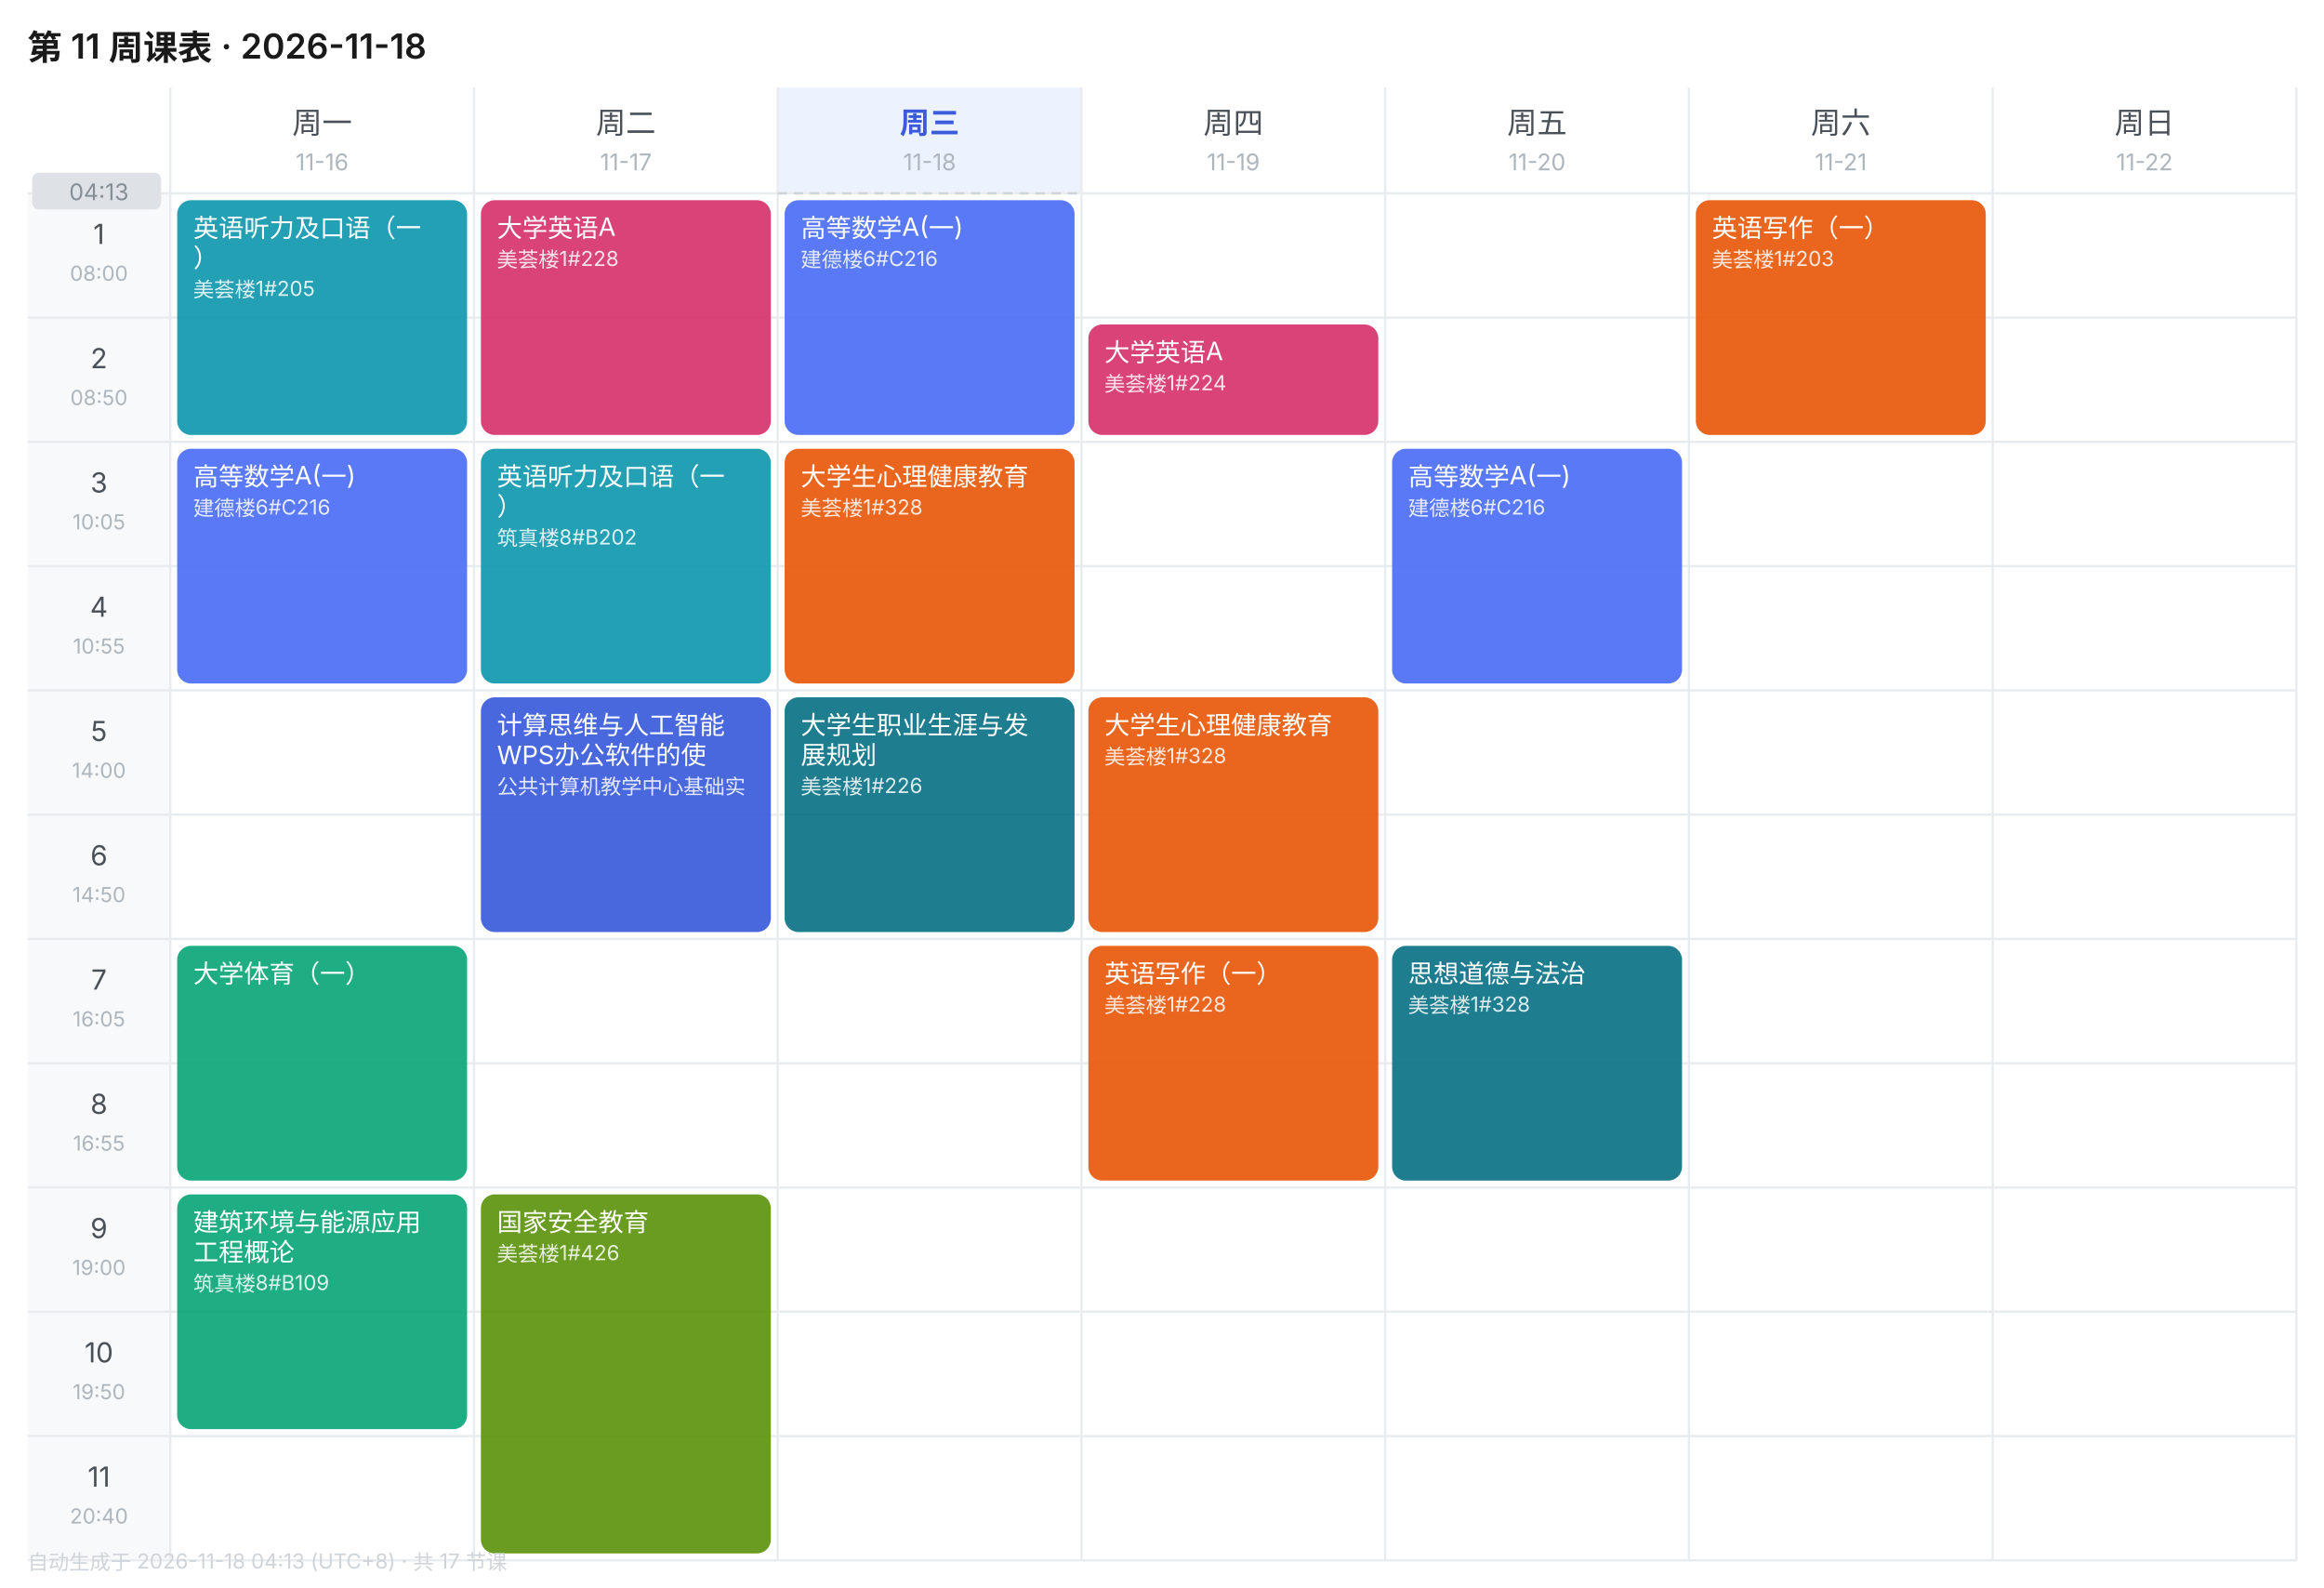
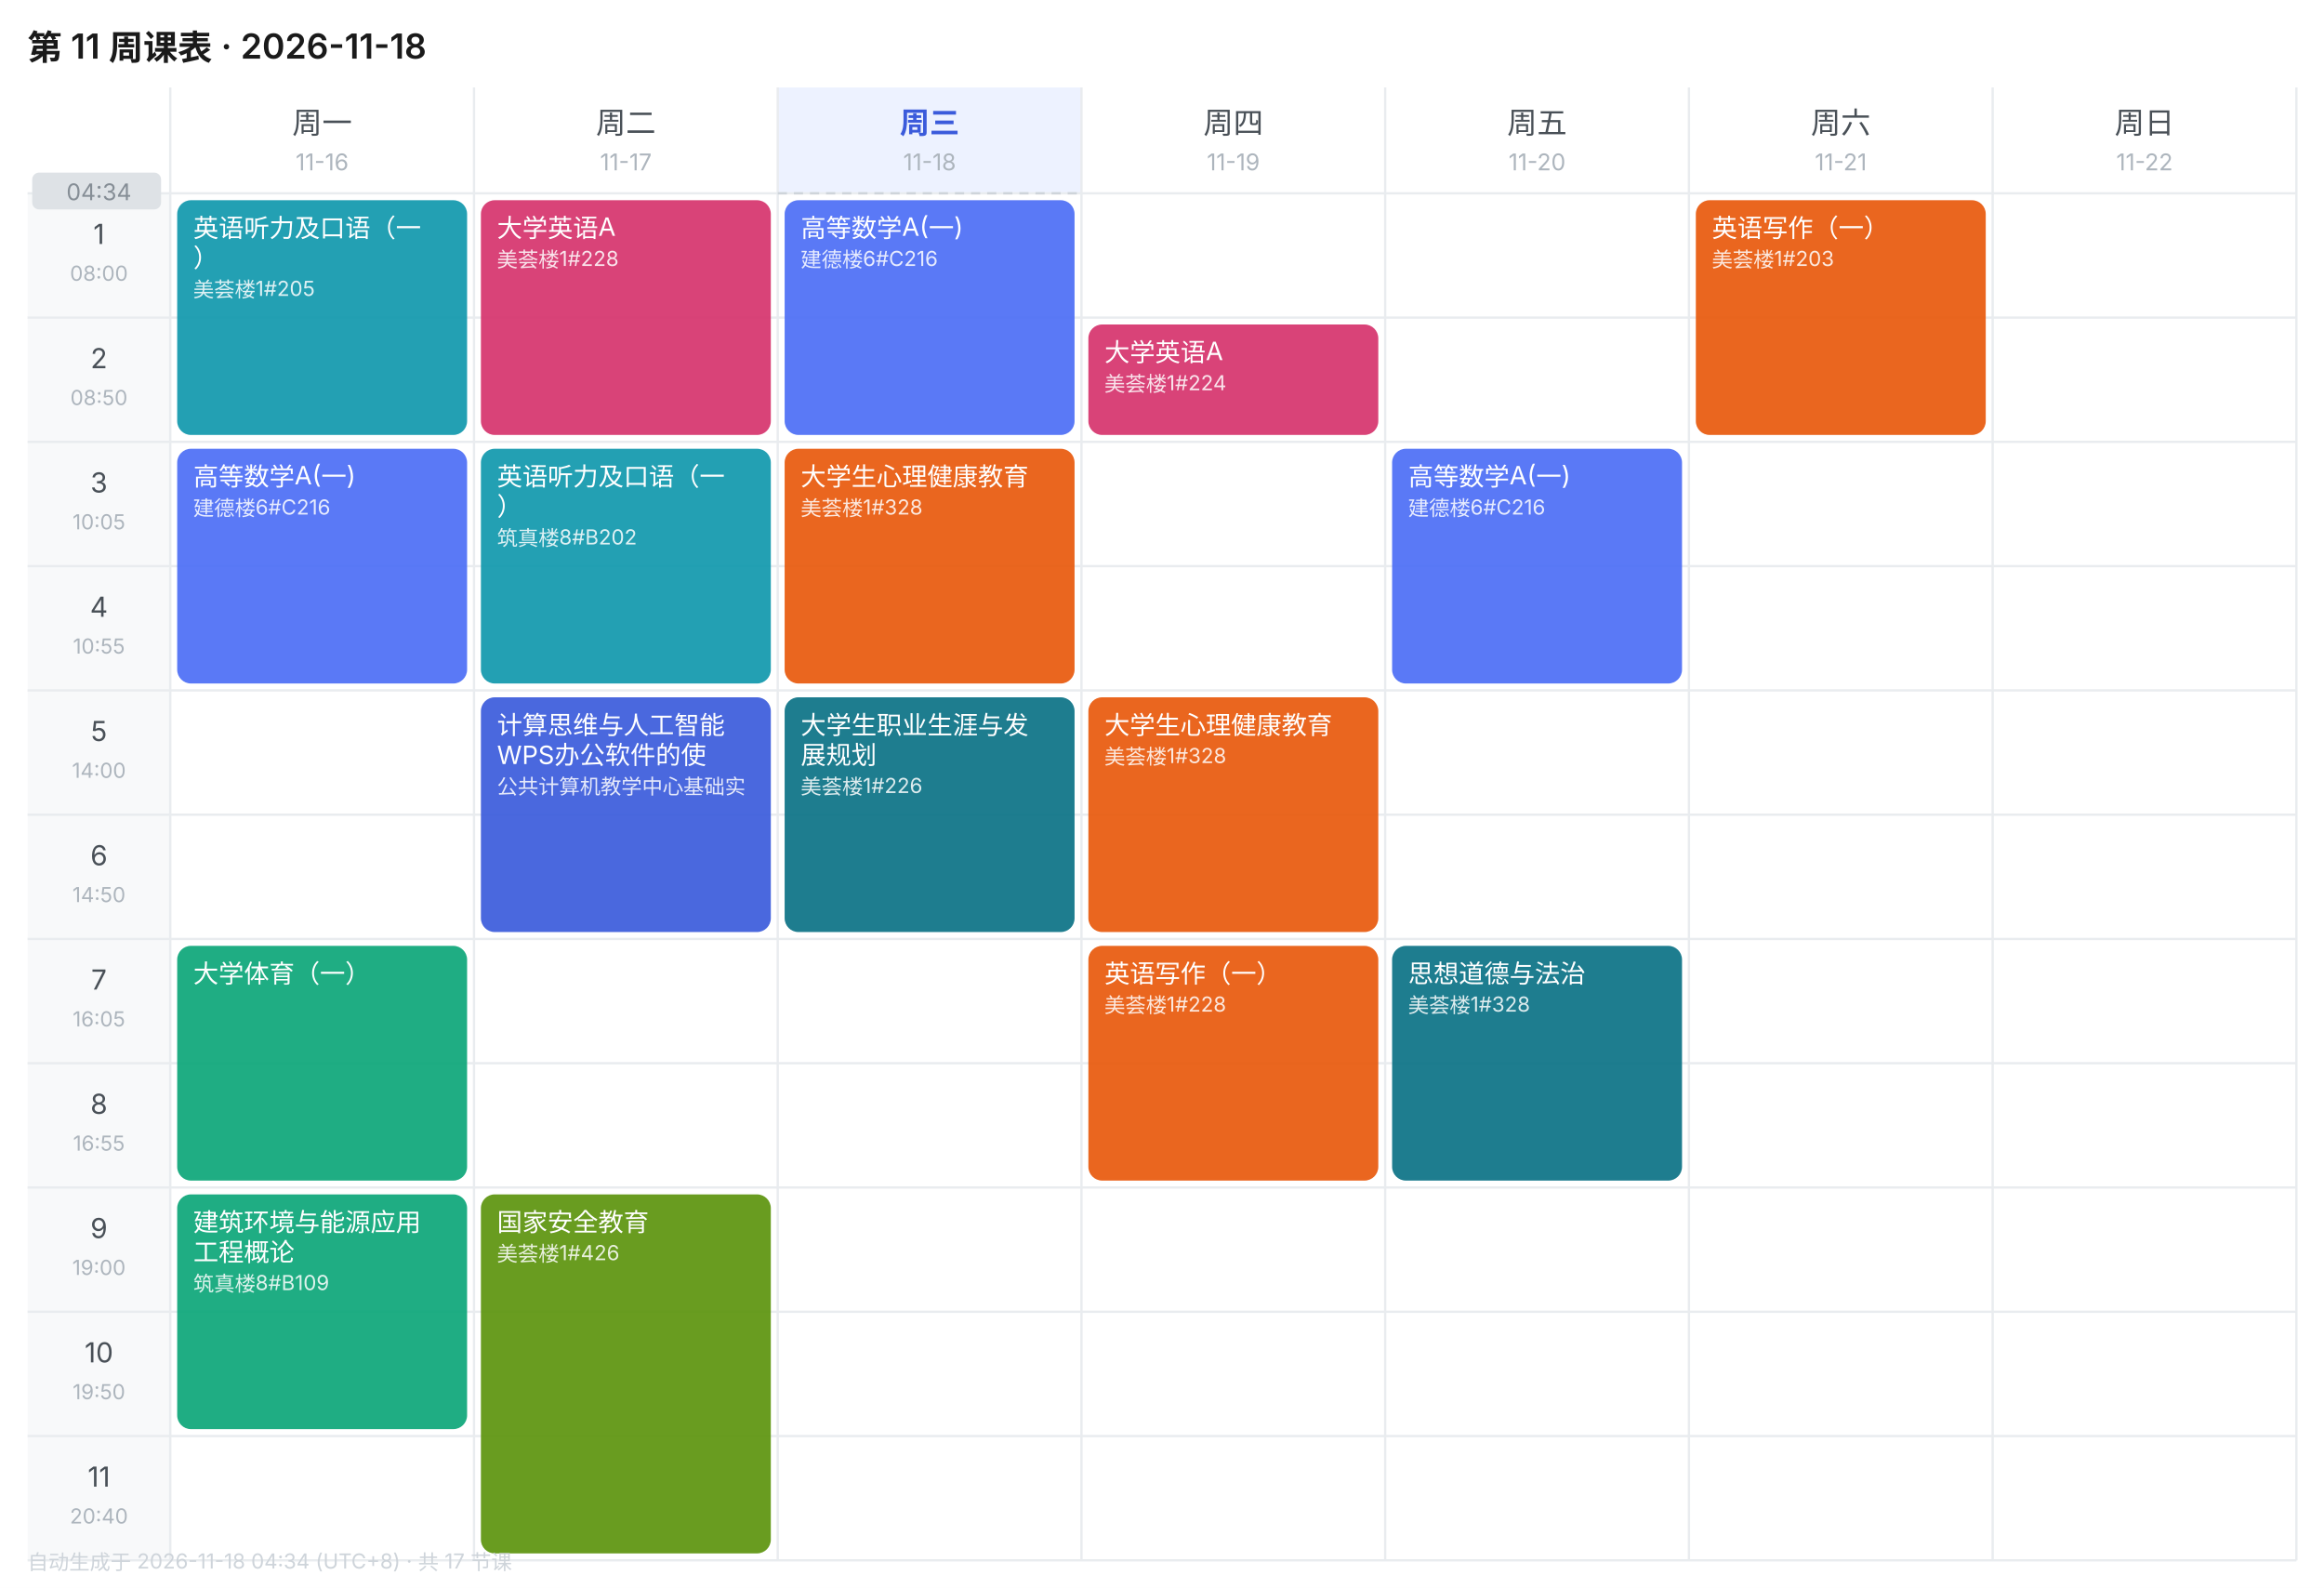
<svg xmlns="http://www.w3.org/2000/svg" width="1010" height="690" viewBox="0 0 1010 690" font-family="-apple-system,BlinkMacSystemFont,'Segoe UI','PingFang SC','Microsoft YaHei',sans-serif">
  <rect width="1010" height="690" fill="#FFFFFF" />
  <text x="12" y="26" font-size="15" font-weight="600" fill="#1A1A1A">第 11 周课表 · 2026-11-18</text>
  <text x="140.0" y="58" font-size="13" font-weight="400" text-anchor="middle" fill="#495057">周一</text>
  <text x="140.0" y="74" font-size="10" text-anchor="middle" fill="#ADB5BD">11-16</text>
  <text x="272.0" y="58" font-size="13" font-weight="400" text-anchor="middle" fill="#495057">周二</text>
  <text x="272.0" y="74" font-size="10" text-anchor="middle" fill="#ADB5BD">11-17</text>
  <rect x="338" y="38" width="132" height="46" fill="#EDF2FF" />
  <text x="404.0" y="58" font-size="13" font-weight="600" text-anchor="middle" fill="#3B5BDB">周三</text>
  <text x="404.0" y="74" font-size="10" text-anchor="middle" fill="#ADB5BD">11-18</text>
  <text x="536.0" y="58" font-size="13" font-weight="400" text-anchor="middle" fill="#495057">周四</text>
  <text x="536.0" y="74" font-size="10" text-anchor="middle" fill="#ADB5BD">11-19</text>
  <text x="668.0" y="58" font-size="13" font-weight="400" text-anchor="middle" fill="#495057">周五</text>
  <text x="668.0" y="74" font-size="10" text-anchor="middle" fill="#ADB5BD">11-20</text>
  <text x="800.0" y="58" font-size="13" font-weight="400" text-anchor="middle" fill="#495057">周六</text>
  <text x="800.0" y="74" font-size="10" text-anchor="middle" fill="#ADB5BD">11-21</text>
  <text x="932.0" y="58" font-size="13" font-weight="400" text-anchor="middle" fill="#495057">周日</text>
  <text x="932.0" y="74" font-size="10" text-anchor="middle" fill="#ADB5BD">11-22</text>
  <rect x="12" y="84" width="62" height="54" fill="#F8F9FA" />
  <text x="43.0" y="106" font-size="12" text-anchor="middle" fill="#495057">1</text>
  <text x="43.0" y="122" font-size="9" text-anchor="middle" fill="#ADB5BD">08:00</text>
  <line x1="12" y1="84" x2="998" y2="84" stroke="#E9ECEF" stroke-width="1" />
  <rect x="12" y="138" width="62" height="54" fill="#F8F9FA" />
  <text x="43.0" y="160" font-size="12" text-anchor="middle" fill="#495057">2</text>
  <text x="43.0" y="176" font-size="9" text-anchor="middle" fill="#ADB5BD">08:50</text>
  <line x1="12" y1="138" x2="998" y2="138" stroke="#E9ECEF" stroke-width="1" />
  <rect x="12" y="192" width="62" height="54" fill="#F8F9FA" />
  <text x="43.0" y="214" font-size="12" text-anchor="middle" fill="#495057">3</text>
  <text x="43.0" y="230" font-size="9" text-anchor="middle" fill="#ADB5BD">10:05</text>
  <line x1="12" y1="192" x2="998" y2="192" stroke="#E9ECEF" stroke-width="1" />
  <rect x="12" y="246" width="62" height="54" fill="#F8F9FA" />
  <text x="43.0" y="268" font-size="12" text-anchor="middle" fill="#495057">4</text>
  <text x="43.0" y="284" font-size="9" text-anchor="middle" fill="#ADB5BD">10:55</text>
  <line x1="12" y1="246" x2="998" y2="246" stroke="#E9ECEF" stroke-width="1" />
  <rect x="12" y="300" width="62" height="54" fill="#F8F9FA" />
  <text x="43.0" y="322" font-size="12" text-anchor="middle" fill="#495057">5</text>
  <text x="43.0" y="338" font-size="9" text-anchor="middle" fill="#ADB5BD">14:00</text>
  <line x1="12" y1="300" x2="998" y2="300" stroke="#E9ECEF" stroke-width="1" />
  <rect x="12" y="354" width="62" height="54" fill="#F8F9FA" />
  <text x="43.0" y="376" font-size="12" text-anchor="middle" fill="#495057">6</text>
  <text x="43.0" y="392" font-size="9" text-anchor="middle" fill="#ADB5BD">14:50</text>
  <line x1="12" y1="354" x2="998" y2="354" stroke="#E9ECEF" stroke-width="1" />
  <rect x="12" y="408" width="62" height="54" fill="#F8F9FA" />
  <text x="43.0" y="430" font-size="12" text-anchor="middle" fill="#495057">7</text>
  <text x="43.0" y="446" font-size="9" text-anchor="middle" fill="#ADB5BD">16:05</text>
  <line x1="12" y1="408" x2="998" y2="408" stroke="#E9ECEF" stroke-width="1" />
  <rect x="12" y="462" width="62" height="54" fill="#F8F9FA" />
  <text x="43.0" y="484" font-size="12" text-anchor="middle" fill="#495057">8</text>
  <text x="43.0" y="500" font-size="9" text-anchor="middle" fill="#ADB5BD">16:55</text>
  <line x1="12" y1="462" x2="998" y2="462" stroke="#E9ECEF" stroke-width="1" />
  <rect x="12" y="516" width="62" height="54" fill="#F8F9FA" />
  <text x="43.0" y="538" font-size="12" text-anchor="middle" fill="#495057">9</text>
  <text x="43.0" y="554" font-size="9" text-anchor="middle" fill="#ADB5BD">19:00</text>
  <line x1="12" y1="516" x2="998" y2="516" stroke="#E9ECEF" stroke-width="1" />
  <rect x="12" y="570" width="62" height="54" fill="#F8F9FA" />
  <text x="43.0" y="592" font-size="12" text-anchor="middle" fill="#495057">10</text>
  <text x="43.0" y="608" font-size="9" text-anchor="middle" fill="#ADB5BD">19:50</text>
  <line x1="12" y1="570" x2="998" y2="570" stroke="#E9ECEF" stroke-width="1" />
  <rect x="12" y="624" width="62" height="54" fill="#F8F9FA" />
  <text x="43.0" y="646" font-size="12" text-anchor="middle" fill="#495057">11</text>
  <text x="43.0" y="662" font-size="9" text-anchor="middle" fill="#ADB5BD">20:40</text>
  <line x1="12" y1="624" x2="998" y2="624" stroke="#E9ECEF" stroke-width="1" />
  <line x1="74" y1="38" x2="74" y2="678" stroke="#E9ECEF" stroke-width="1" />
  <line x1="206" y1="38" x2="206" y2="678" stroke="#E9ECEF" stroke-width="1" />
  <line x1="338" y1="38" x2="338" y2="678" stroke="#E9ECEF" stroke-width="1" />
  <line x1="470" y1="38" x2="470" y2="678" stroke="#E9ECEF" stroke-width="1" />
  <line x1="602" y1="38" x2="602" y2="678" stroke="#E9ECEF" stroke-width="1" />
  <line x1="734" y1="38" x2="734" y2="678" stroke="#E9ECEF" stroke-width="1" />
  <line x1="866" y1="38" x2="866" y2="678" stroke="#E9ECEF" stroke-width="1" />
  <line x1="998" y1="38" x2="998" y2="678" stroke="#E9ECEF" stroke-width="1" />
  <line x1="12" y1="678" x2="998" y2="678" stroke="#E9ECEF" stroke-width="1" />
  <rect x="77" y="87" width="126" height="102" rx="6" fill="#1098AD" opacity="0.92" />
  <text x="84" y="103" font-size="11" fill="#FFFFFF">英语听力及口语（一</text>
  <text x="84" y="116" font-size="11" fill="#FFFFFF">）</text>
  <text x="84" y="129" font-size="9" fill="#FFFFFF" opacity="0.85">美荟楼1#205</text>
  <rect x="77" y="195" width="126" height="102" rx="6" fill="#4C6EF5" opacity="0.92" />
  <text x="84" y="211" font-size="11" fill="#FFFFFF">高等数学A(一)</text>
  <text x="84" y="224" font-size="9" fill="#FFFFFF" opacity="0.85">建德楼6#C216</text>
  <rect x="77" y="411" width="126" height="102" rx="6" fill="#0CA678" opacity="0.92" />
  <text x="84" y="427" font-size="11" fill="#FFFFFF">大学体育（一）</text>
  <rect x="77" y="519" width="126" height="102" rx="6" fill="#0CA678" opacity="0.92" />
  <text x="84" y="535" font-size="11" fill="#FFFFFF">建筑环境与能源应用</text>
  <text x="84" y="548" font-size="11" fill="#FFFFFF">工程概论</text>
  <text x="84" y="561" font-size="9" fill="#FFFFFF" opacity="0.85">筑真楼8#B109</text>
  <rect x="209" y="87" width="126" height="102" rx="6" fill="#D6336C" opacity="0.92" />
  <text x="216" y="103" font-size="11" fill="#FFFFFF">大学英语A</text>
  <text x="216" y="116" font-size="9" fill="#FFFFFF" opacity="0.85">美荟楼1#228</text>
  <rect x="209" y="195" width="126" height="102" rx="6" fill="#1098AD" opacity="0.92" />
  <text x="216" y="211" font-size="11" fill="#FFFFFF">英语听力及口语（一</text>
  <text x="216" y="224" font-size="11" fill="#FFFFFF">）</text>
  <text x="216" y="237" font-size="9" fill="#FFFFFF" opacity="0.85">筑真楼8#B202</text>
  <rect x="209" y="303" width="126" height="102" rx="6" fill="#3B5BDB" opacity="0.92" />
  <text x="216" y="319" font-size="11" fill="#FFFFFF">计算思维与人工智能</text>
  <text x="216" y="332" font-size="11" fill="#FFFFFF">WPS办公软件的使</text>
  <text x="216" y="345" font-size="9" fill="#FFFFFF" opacity="0.85">公共计算机教学中心基础实</text>
  <rect x="209" y="519" width="126" height="156" rx="6" fill="#5C940D" opacity="0.92" />
  <text x="216" y="535" font-size="11" fill="#FFFFFF">国家安全教育</text>
  <text x="216" y="548" font-size="9" fill="#FFFFFF" opacity="0.85">美荟楼1#426</text>
  <rect x="341" y="87" width="126" height="102" rx="6" fill="#4C6EF5" opacity="0.92" />
  <text x="348" y="103" font-size="11" fill="#FFFFFF">高等数学A(一)</text>
  <text x="348" y="116" font-size="9" fill="#FFFFFF" opacity="0.85">建德楼6#C216</text>
  <rect x="341" y="195" width="126" height="102" rx="6" fill="#E8590C" opacity="0.92" />
  <text x="348" y="211" font-size="11" fill="#FFFFFF">大学生心理健康教育</text>
  <text x="348" y="224" font-size="9" fill="#FFFFFF" opacity="0.85">美荟楼1#328</text>
  <rect x="341" y="303" width="126" height="102" rx="6" fill="#0B7285" opacity="0.92" />
  <text x="348" y="319" font-size="11" fill="#FFFFFF">大学生职业生涯与发</text>
  <text x="348" y="332" font-size="11" fill="#FFFFFF">展规划</text>
  <text x="348" y="345" font-size="9" fill="#FFFFFF" opacity="0.85">美荟楼1#226</text>
  <rect x="473" y="141" width="126" height="48" rx="6" fill="#D6336C" opacity="0.92" />
  <text x="480" y="157" font-size="11" fill="#FFFFFF">大学英语A</text>
  <text x="480" y="170" font-size="9" fill="#FFFFFF" opacity="0.85">美荟楼1#224</text>
  <rect x="473" y="303" width="126" height="102" rx="6" fill="#E8590C" opacity="0.92" />
  <text x="480" y="319" font-size="11" fill="#FFFFFF">大学生心理健康教育</text>
  <text x="480" y="332" font-size="9" fill="#FFFFFF" opacity="0.85">美荟楼1#328</text>
  <rect x="473" y="411" width="126" height="102" rx="6" fill="#E8590C" opacity="0.92" />
  <text x="480" y="427" font-size="11" fill="#FFFFFF">英语写作（一）</text>
  <text x="480" y="440" font-size="9" fill="#FFFFFF" opacity="0.85">美荟楼1#228</text>
  <rect x="605" y="195" width="126" height="102" rx="6" fill="#4C6EF5" opacity="0.92" />
  <text x="612" y="211" font-size="11" fill="#FFFFFF">高等数学A(一)</text>
  <text x="612" y="224" font-size="9" fill="#FFFFFF" opacity="0.85">建德楼6#C216</text>
  <rect x="605" y="411" width="126" height="102" rx="6" fill="#0B7285" opacity="0.92" />
  <text x="612" y="427" font-size="11" fill="#FFFFFF">思想道德与法治</text>
  <text x="612" y="440" font-size="9" fill="#FFFFFF" opacity="0.85">美荟楼1#328</text>
  <rect x="737" y="87" width="126" height="102" rx="6" fill="#E8590C" opacity="0.92" />
  <text x="744" y="103" font-size="11" fill="#FFFFFF">英语写作（一）</text>
  <text x="744" y="116" font-size="9" fill="#FFFFFF" opacity="0.85">美荟楼1#203</text>
  <line x1="338" y1="84.0" x2="470" y2="84.0" stroke="#CED4DA" stroke-width="1" stroke-dasharray="4 3" />
  <rect x="14" y="75.0" width="56" height="16" rx="3" fill="#DEE2E6" />
-   <text x="43.0" y="87.0" font-size="10" text-anchor="middle" fill="#868E96">04:13</text>
-   <text x="12" y="682" font-size="9" fill="#CED4DA">自动生成于 2026-11-18 04:13 (UTC+8) · 共 17 节课</text>
+   <text x="43.0" y="87.0" font-size="10" text-anchor="middle" fill="#868E96">04:34</text>
+   <text x="12" y="682" font-size="9" fill="#CED4DA">自动生成于 2026-11-18 04:34 (UTC+8) · 共 17 节课</text>
</svg>
